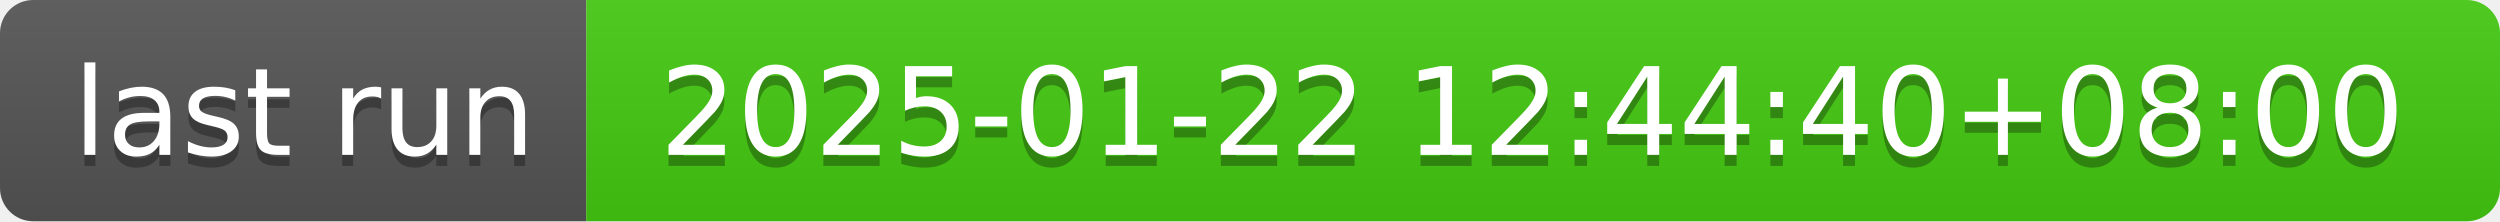
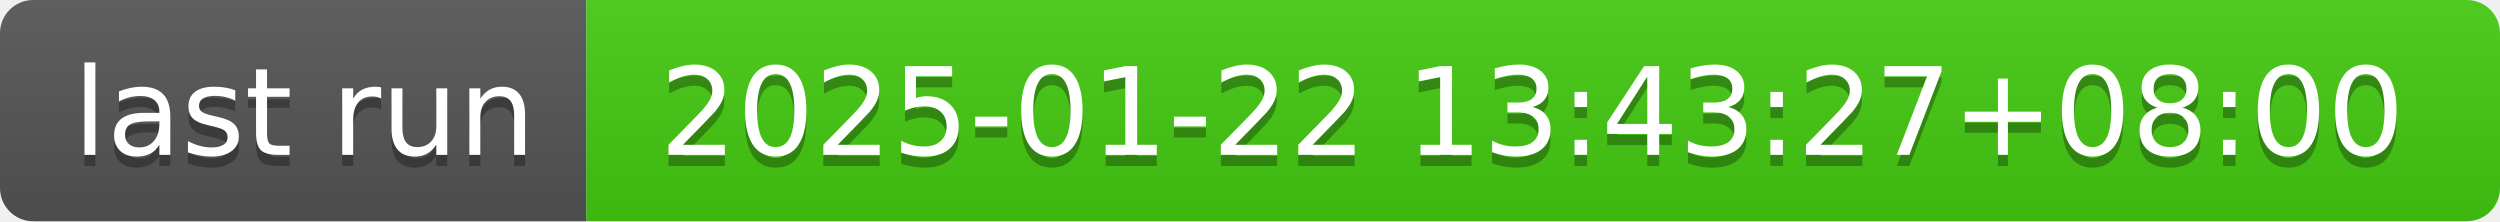
- <svg xmlns="http://www.w3.org/2000/svg" width="226" height="20" role="img" aria-label="last run: 2025-01-22 12:44:40+08:00">
+ <svg xmlns="http://www.w3.org/2000/svg" width="226" height="20" role="img" aria-label="last run: 2025-01-22 13:43:27+08:00">
  <linearGradient id="s" x2="0" y2="100%">
    <stop offset="0" stop-color="#bbb" stop-opacity=".1" />
    <stop offset="1" stop-opacity=".1" />
  </linearGradient>
  <clipPath id="r">
    <rect width="226" height="20" rx="3" fill="#fff" />
  </clipPath>
  <g clip-path="url(#r)">
    <rect width="53" height="20" fill="#555" />
    <rect x="53" width="173" height="20" fill="#4c1" />
    <rect width="226" height="20" fill="url(#s)" />
  </g>
  <g fill="#fff" text-anchor="middle" font-family="Verdana,Geneva,DejaVu Sans,sans-serif" text-rendering="geometricPrecision" font-size="110">
    <text aria-hidden="true" x="275" y="150" fill="#010101" fill-opacity=".3" transform="scale(.1)" textLength="430">last run</text>
    <text x="275" y="140" transform="scale(.1)" fill="#fff" textLength="430">last run</text>
-     <text aria-hidden="true" x="1385" y="150" fill="#010101" fill-opacity=".3" transform="scale(.1)" textLength="1630">2025-01-22 12:44:40+08:00</text>
-     <text x="1385" y="140" transform="scale(.1)" fill="#fff" textLength="1630">2025-01-22 12:44:40+08:00</text>
+     <text aria-hidden="true" x="1385" y="150" fill="#010101" fill-opacity=".3" transform="scale(.1)" textLength="1630">2025-01-22 13:43:27+08:00</text>
+     <text x="1385" y="140" transform="scale(.1)" fill="#fff" textLength="1630">2025-01-22 13:43:27+08:00</text>
  </g>
</svg>
